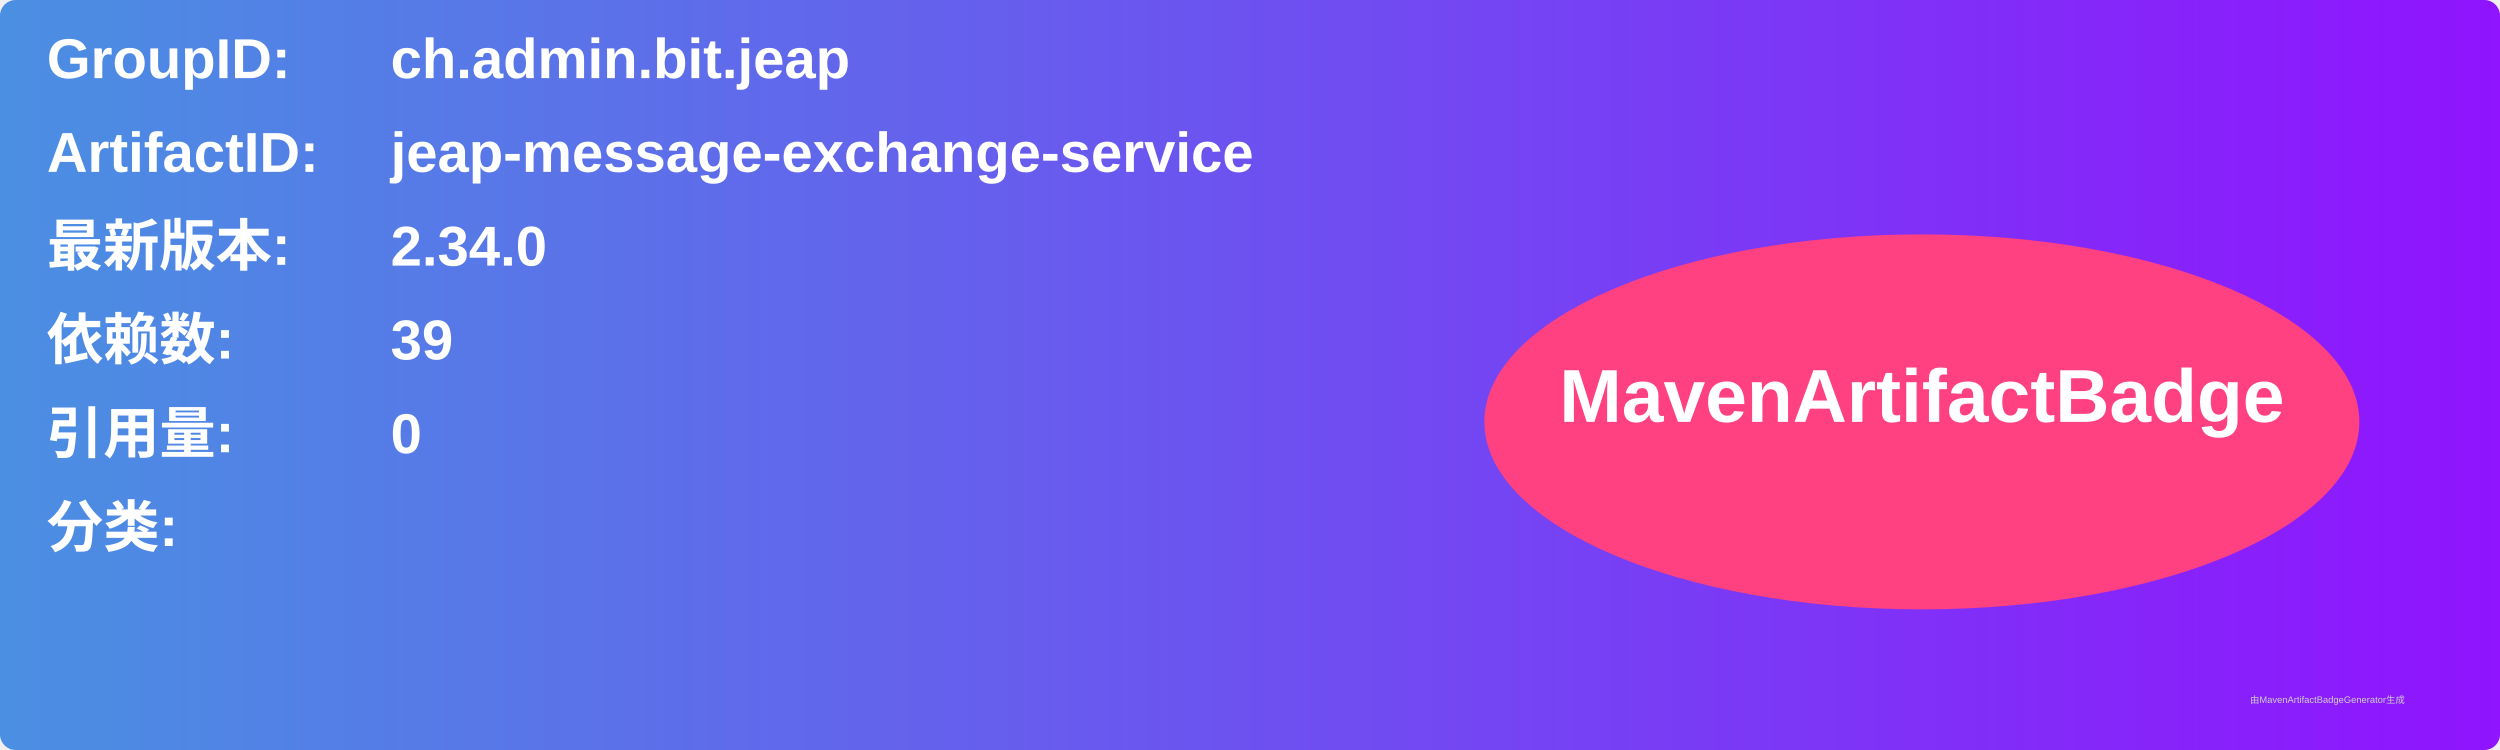
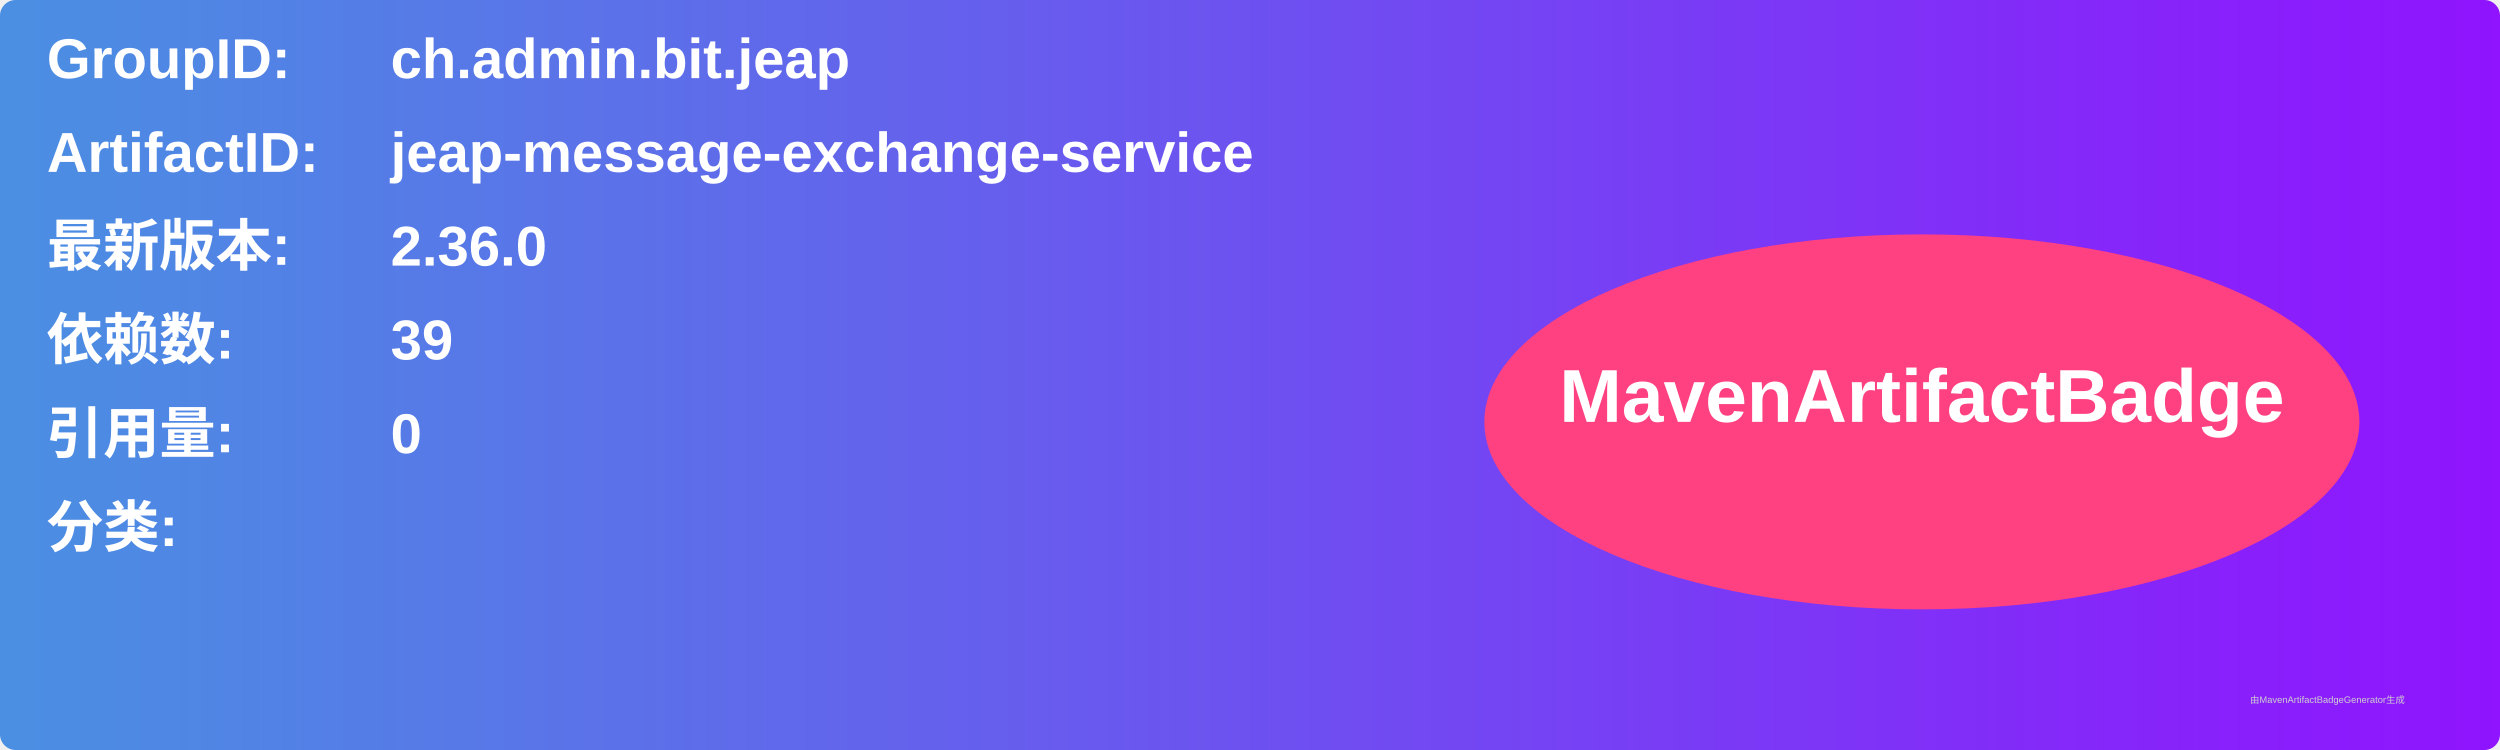
<svg xmlns="http://www.w3.org/2000/svg" width="800" height="240" viewBox="0 0 800 240">
  <linearGradient id="grad" x1="0%" y1="0%" x2="100%" y2="0%">
    <stop offset="0%" stop-color="#4a90e2" />
    <stop offset="100%" stop-color="#9013fe" />
  </linearGradient>
  <rect width="100%" height="100%" rx="5" ry="5" fill="url(#grad)" />
  <g transform="translate(15, 15)">
    <text x="0" y="10" font-family="Arial" font-size="18" fill="white" font-weight="bold" width="260">GroupID:</text>
    <text x="110" y="10" font-family="Arial" font-size="18" fill="white" font-weight="bold" width="460">ch.admin.bit.jeap</text>
    <text x="0" y="40" font-family="Arial" font-size="18" fill="white" font-weight="bold" width="260">ArtifactID:</text>
    <text x="110" y="40" font-family="Arial" font-size="18" fill="white" font-weight="bold" width="460">jeap-message-exchange-service</text>
    <text x="0" y="70" font-family="Arial" font-size="18" fill="white" font-weight="bold">最新版本:</text>
    <text x="110" y="70" font-family="Arial" font-size="18" fill="white" font-weight="bold">
-       <tspan font-weight="bold">2.34.0</tspan>
+       <tspan font-weight="bold">2.36.0</tspan>
    </text>
    <text x="0" y="100" font-family="Arial" font-size="18" fill="white" font-weight="bold">依赖数: </text>
    <text x="110" y="100" font-family="Arial" font-size="18" fill="white">
      <tspan font-weight="bold">39</tspan>
    </text>
    <text x="0" y="130" font-family="Arial" font-size="18" fill="white" font-weight="bold">引用量: </text>
    <text x="110" y="130" font-family="Arial" font-size="18" fill="white">
      <tspan font-weight="bold">0</tspan>
    </text>
    <text x="0" y="160" font-family="Arial" font-size="18" fill="white" font-weight="bold">分类:</text>
    <text x="10" y="190" font-family="Arial" font-size="10" fill="white">
      <tspan font-weight="bold" />
    </text>
    <ellipse cx="600" cy="120" rx="140" ry="60" fill="#ff4081" />
    <text x="600" y="120" text-anchor="middle" font-family="Arial" font-size="24" fill="white" font-weight="bold">MavenArtifactBadge</text>
  </g>
  <text x="720" y="225" font-family="Arial" font-size="3" fill="#d0d0d0">由MavenArtifactBadgeGenerator生成</text>
</svg>
